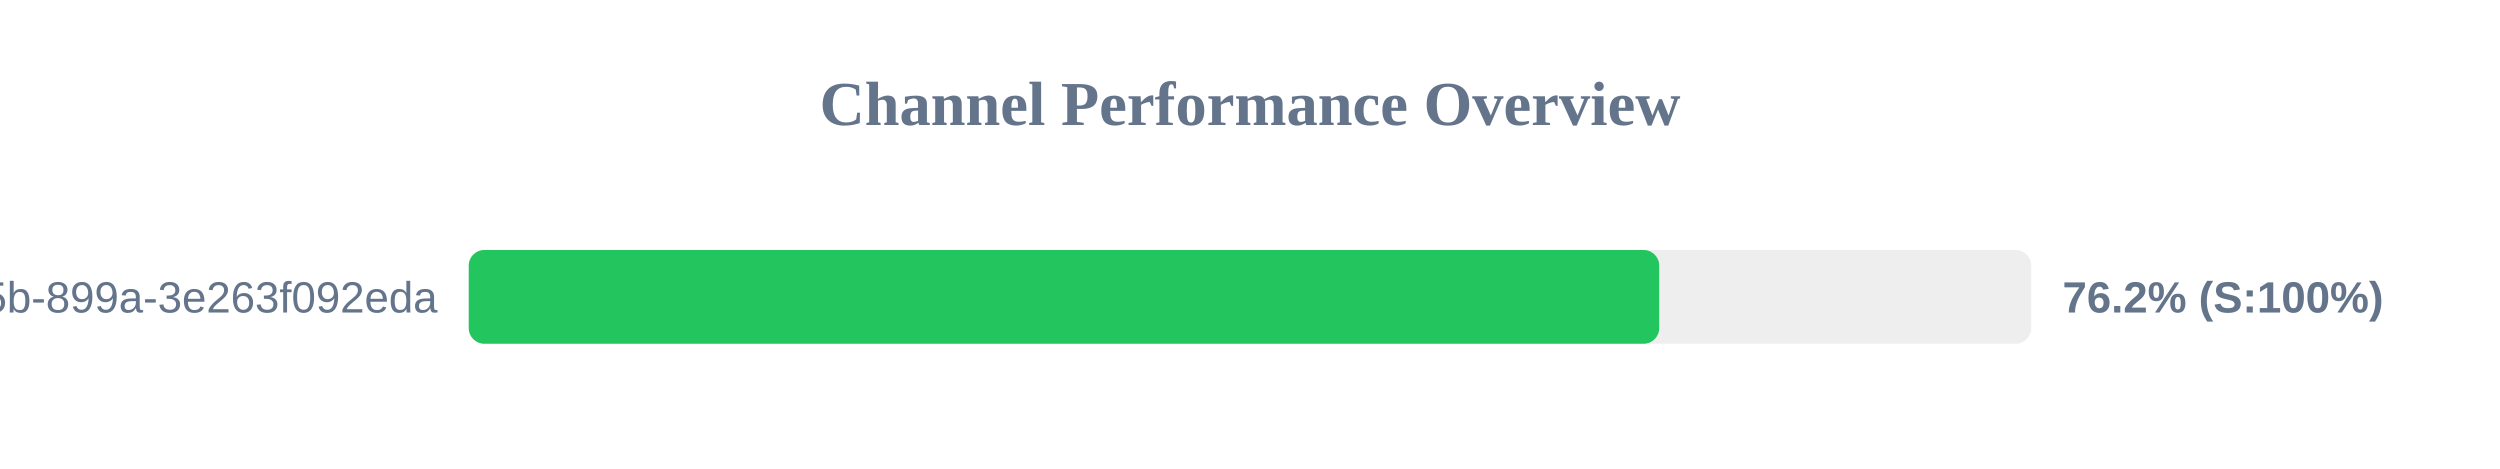
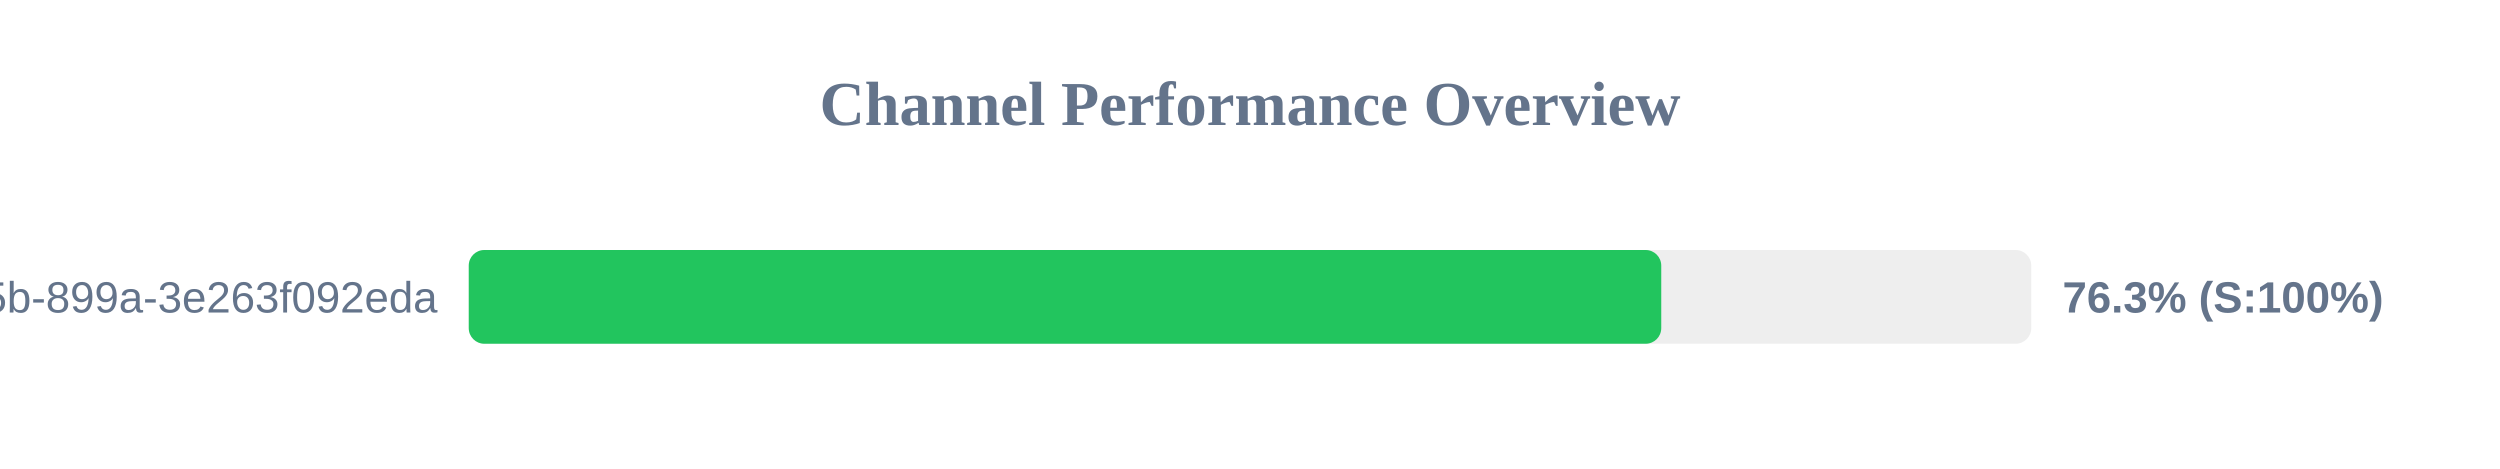
<svg xmlns="http://www.w3.org/2000/svg" width="800" height="150" version="1.1">
  <style>
        .row { font: 14px Arial; fill: #64748b; }
        .score { font: bold 14px Arial; fill: #64748b; }
    </style>
  <text x="400" y="40" text-anchor="middle" font-size="20px" font-weight="bold" fill="#64748b">Channel Performance Overview</text>
  <rect x="150" y="80" width="500" height="30" fill="#eee" rx="5" />
-   <rect x="150" y="80" width="380.95" height="30" fill="#22c55e" rx="5" />
+   <rect x="150" y="80" width="381.6" height="30" fill="#22c55e" rx="5" />
  <text x="140" y="100" text-anchor="end" class="row">?uuid=6bf726db-fb0b-405b-899a-3e263f092eda</text>
-   <text x="660" y="100" text-anchor="start" class="score">76.2% (S:100%)</text>
+   <text x="660" y="100" text-anchor="start" class="score">76.3% (S:100%)</text>
</svg>
